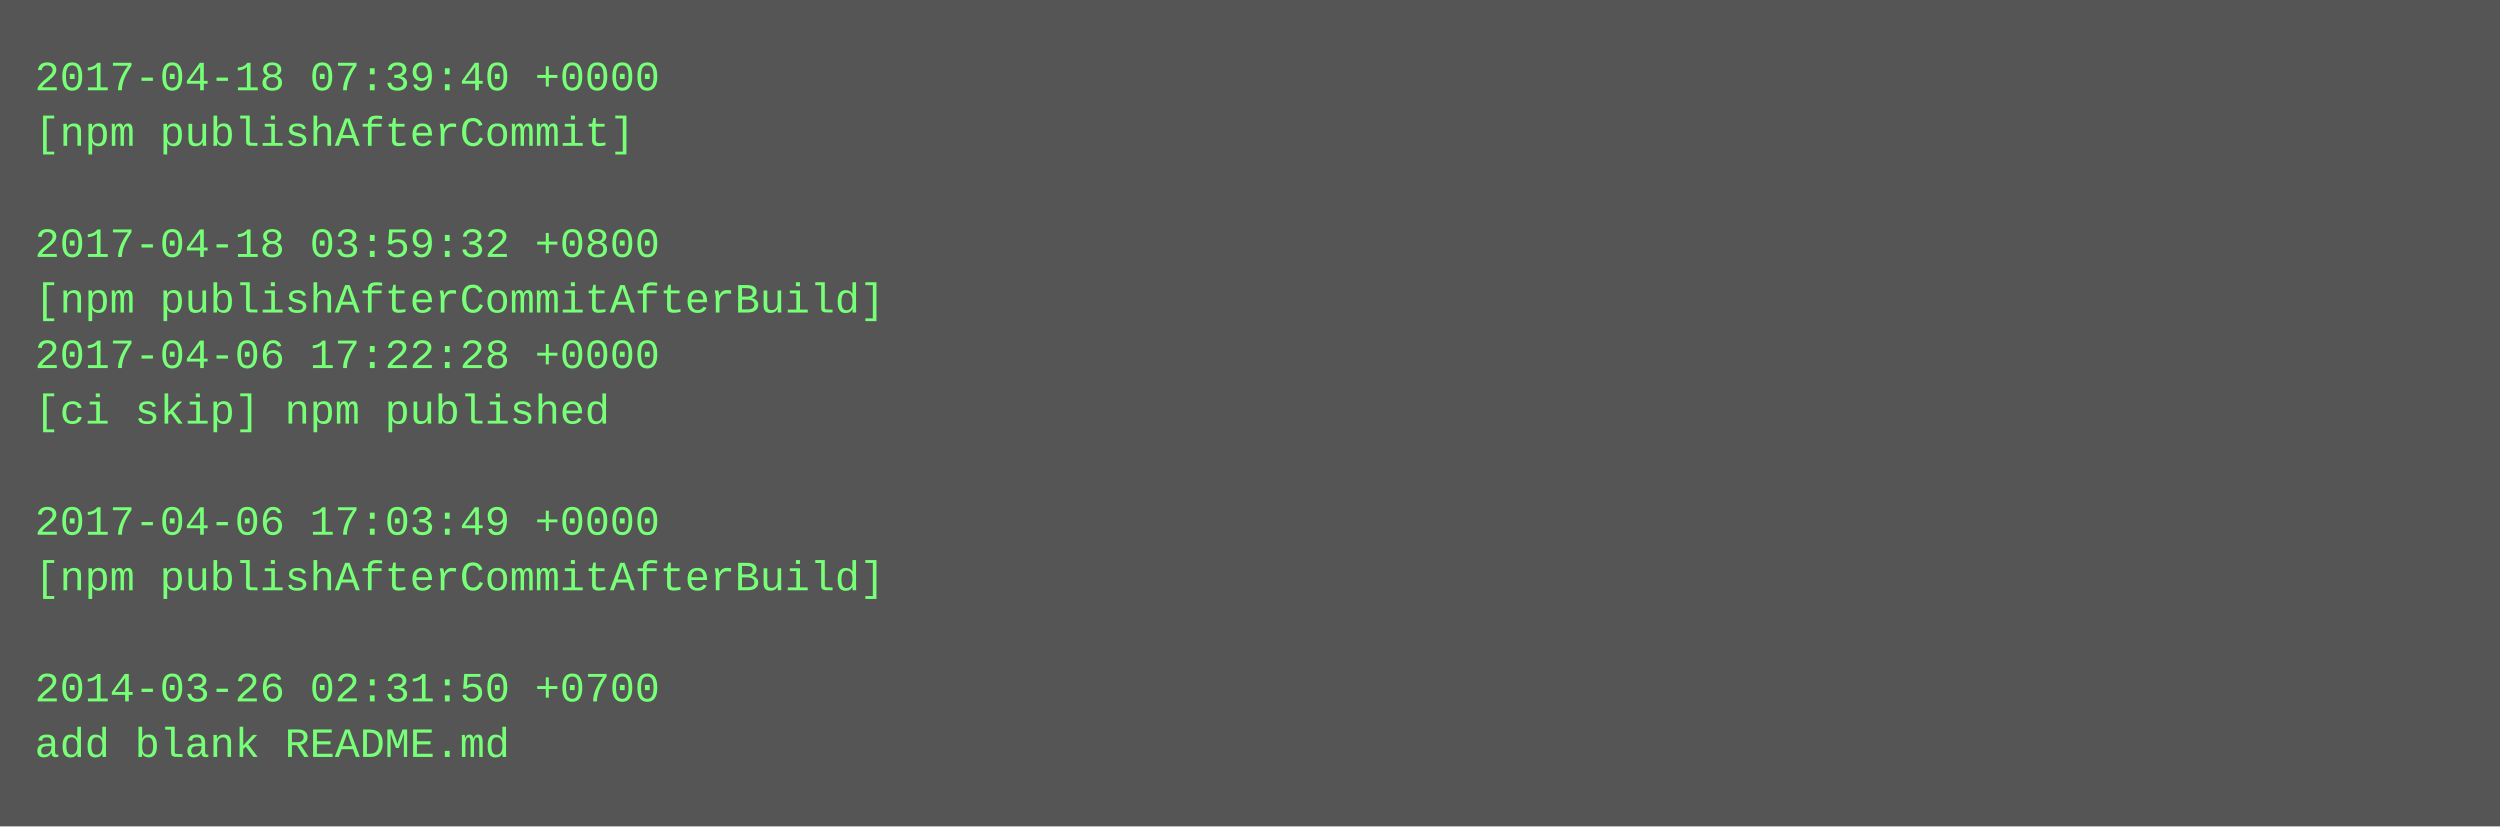
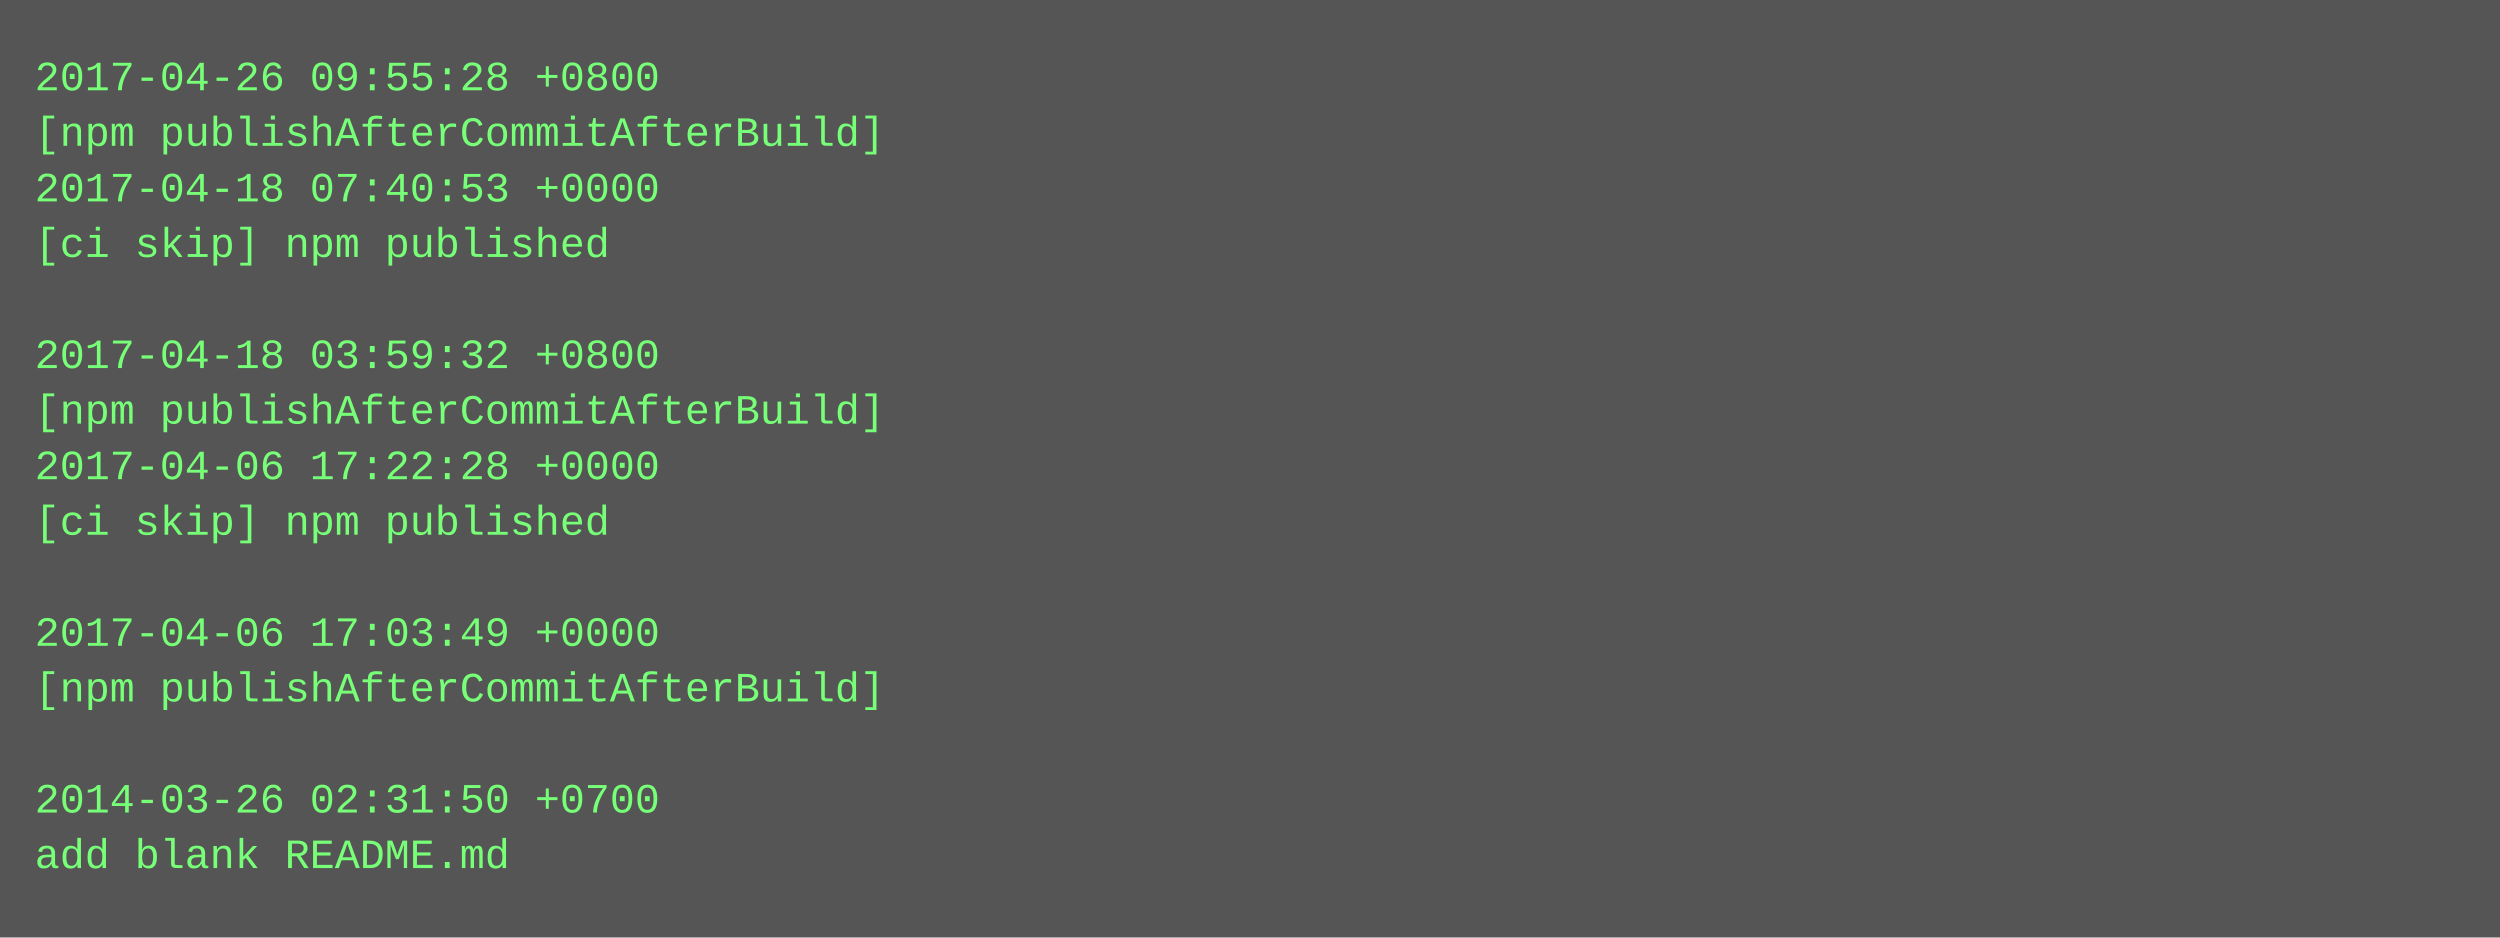
- <svg xmlns="http://www.w3.org/2000/svg" height="238" width="720">
-   <rect height="238" fill="#555" width="720" />
+ <svg xmlns="http://www.w3.org/2000/svg" height="270" width="720">
+   <rect height="270" fill="#555" width="720" />
  <text fill="#7f7" font-family="Courier New" font-size="12" xml:space="preserve">
-     <tspan x="10" y="26">2017-04-18 07:39:40 +0000</tspan>
-     <tspan x="10" y="42">[npm publishAfterCommit]</tspan>
-     <tspan x="10" y="58" />
-     <tspan x="10" y="74">2017-04-18 03:59:32 +0800</tspan>
-     <tspan x="10" y="90">[npm publishAfterCommitAfterBuild]</tspan>
-     <tspan x="10" y="106">2017-04-06 17:22:28 +0000</tspan>
-     <tspan x="10" y="122">[ci skip] npm published</tspan>
-     <tspan x="10" y="138" />
-     <tspan x="10" y="154">2017-04-06 17:03:49 +0000</tspan>
-     <tspan x="10" y="170">[npm publishAfterCommitAfterBuild]</tspan>
-     <tspan x="10" y="186" />
-     <tspan x="10" y="202">2014-03-26 02:31:50 +0700</tspan>
-     <tspan x="10" y="218">add blank README.md</tspan>
+     <tspan x="10" y="26">2017-04-26 09:55:28 +0800</tspan>
+     <tspan x="10" y="42">[npm publishAfterCommitAfterBuild]</tspan>
+     <tspan x="10" y="58">2017-04-18 07:40:53 +0000</tspan>
+     <tspan x="10" y="74">[ci skip] npm published</tspan>
+     <tspan x="10" y="90" />
+     <tspan x="10" y="106">2017-04-18 03:59:32 +0800</tspan>
+     <tspan x="10" y="122">[npm publishAfterCommitAfterBuild]</tspan>
+     <tspan x="10" y="138">2017-04-06 17:22:28 +0000</tspan>
+     <tspan x="10" y="154">[ci skip] npm published</tspan>
+     <tspan x="10" y="170" />
+     <tspan x="10" y="186">2017-04-06 17:03:49 +0000</tspan>
+     <tspan x="10" y="202">[npm publishAfterCommitAfterBuild]</tspan>
+     <tspan x="10" y="218" />
+     <tspan x="10" y="234">2014-03-26 02:31:50 +0700</tspan>
+     <tspan x="10" y="250">add blank README.md</tspan>
  </text>
</svg>
